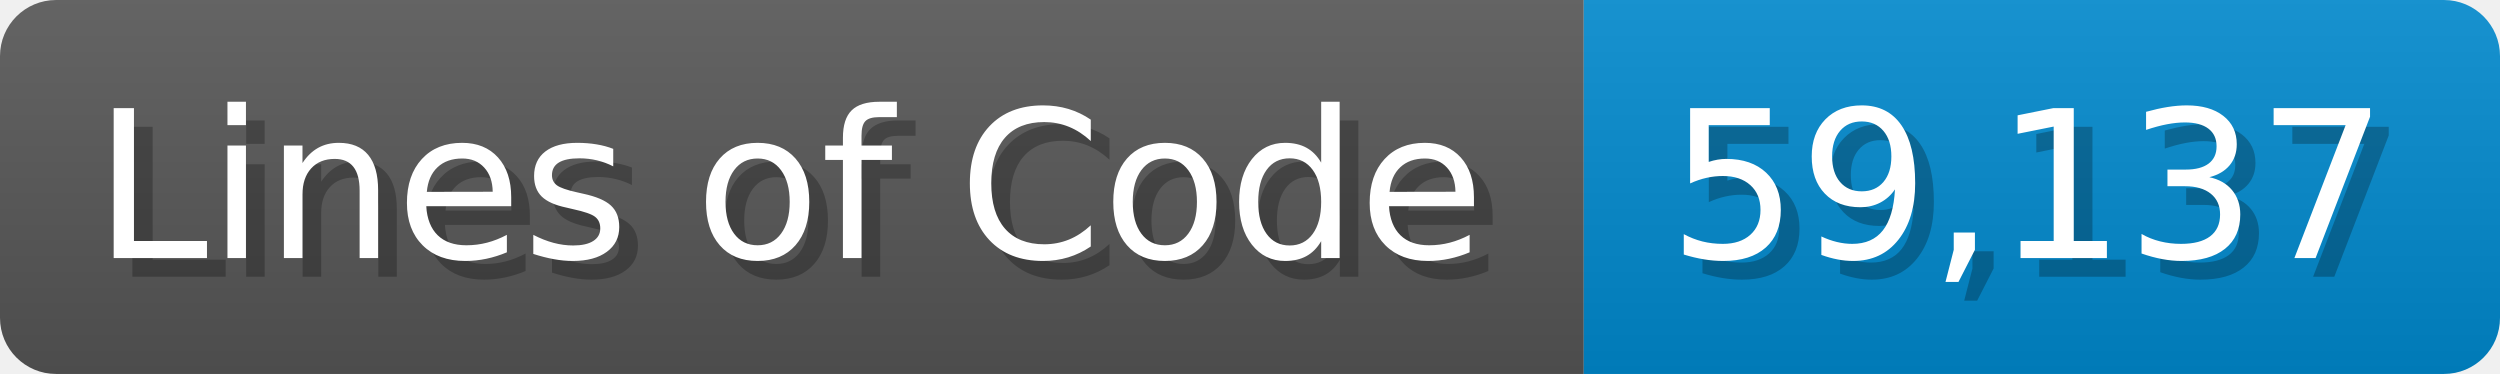
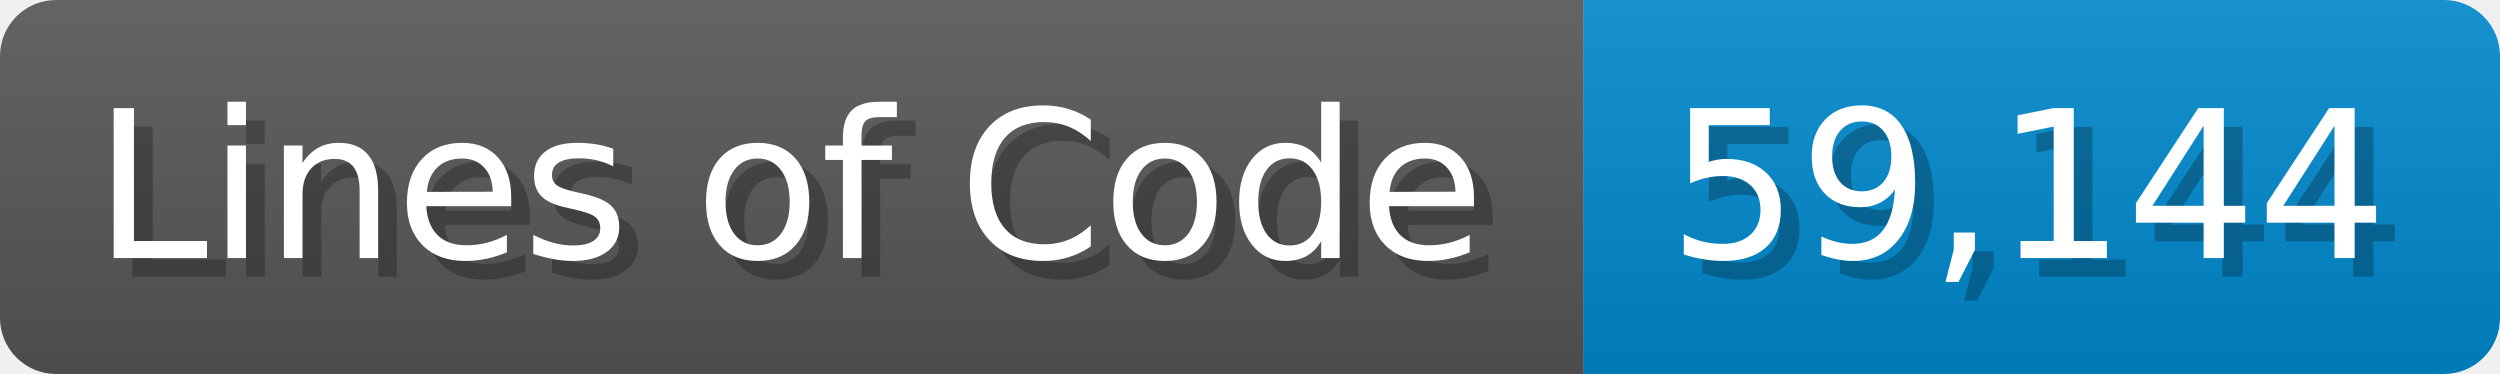
<svg xmlns="http://www.w3.org/2000/svg" width="133.7" height="20" viewBox="0 0 1337 200">
  <linearGradient id="a" x2="0" y2="100%">
    <stop offset="0" stop-opacity=".1" stop-color="#EEE" />
    <stop offset="1" stop-opacity=".1" />
  </linearGradient>
  <mask id="m">
    <rect width="1337" height="200" rx="30" fill="#FFF" />
  </mask>
  <g mask="url(#m)">
    <rect width="847" height="200" fill="#555" />
    <rect width="490" height="200" fill="#08C" x="847" />
    <rect width="1337" height="200" fill="url(#a)" />
  </g>
  <g fill="#fff" text-anchor="start" font-family="Verdana,DejaVu Sans,sans-serif" font-size="110">
    <text x="60" y="148" textLength="747" fill="#000" opacity="0.25">Lines of Code</text>
    <text x="50" y="138" textLength="747">Lines of Code</text>
-     <text x="902" y="148" textLength="390" fill="#000" opacity="0.25">59,137</text>
-     <text x="892" y="138" textLength="390">59,137</text>
+     <text x="902" y="148" textLength="390" fill="#000" opacity="0.25">59,144</text>
+     <text x="892" y="138" textLength="390">59,144</text>
  </g>
</svg>
